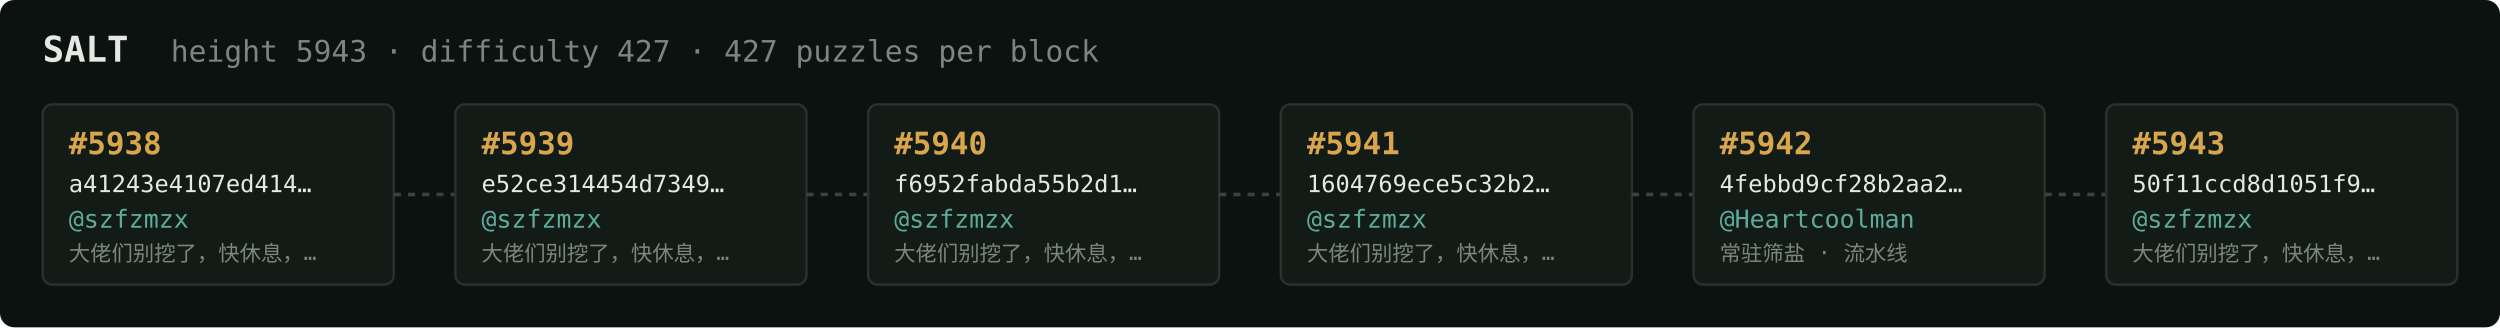
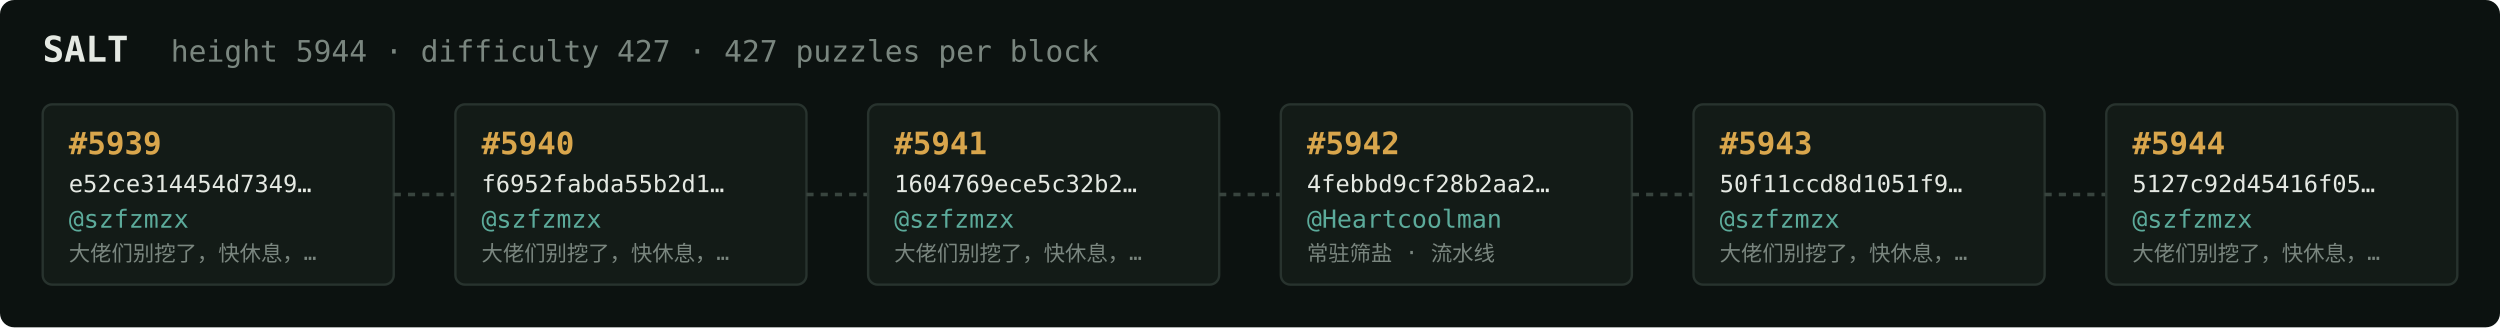
<svg xmlns="http://www.w3.org/2000/svg" width="1054" height="138" viewBox="0 0 1054 138" font-family="ui-monospace,SFMono-Regular,Menlo,monospace">
  <rect fill="#0c1210" width="1054" height="138" rx="6" />
  <text x="18" y="26" fill="#e5e9e3" font-size="15" font-weight="700">SALT</text>
-   <text x="72" y="26" fill="#7a867f" font-size="12.5">height 5943 · difficulty 427 · 427 puzzles per block</text>
+   <text x="72" y="26" fill="#7a867f" font-size="12.5">height 5944 · difficulty 427 · 427 puzzles per block</text>
  <rect x="18" y="44" width="148" height="76" rx="4" fill="#131b17" stroke="#28332e" stroke-width="1" />
-   <text x="29" y="65" fill="#d9a64c" font-size="13" font-weight="700">#5938</text>
-   <text x="29" y="81" fill="#e5e9e3" font-size="10">a41243e4107ed414…</text>
+   <text x="29" y="65" fill="#d9a64c" font-size="13" font-weight="700">#5939</text>
+   <text x="29" y="81" fill="#e5e9e3" font-size="10">e52ce314454d7349…</text>
  <text x="29" y="96" fill="#5cab9b" font-size="10.5">@szfzmzx</text>
  <text x="29" y="110" fill="#7a867f" font-size="9">大佬们别挖了，快休息，…</text>
  <line x1="166" y1="82.0" x2="192" y2="82.0" stroke="#38443e" stroke-width="1.5" stroke-dasharray="3 3" />
  <rect x="192" y="44" width="148" height="76" rx="4" fill="#131b17" stroke="#28332e" stroke-width="1" />
-   <text x="203" y="65" fill="#d9a64c" font-size="13" font-weight="700">#5939</text>
-   <text x="203" y="81" fill="#e5e9e3" font-size="10">e52ce314454d7349…</text>
+   <text x="203" y="65" fill="#d9a64c" font-size="13" font-weight="700">#5940</text>
+   <text x="203" y="81" fill="#e5e9e3" font-size="10">f6952fabda55b2d1…</text>
  <text x="203" y="96" fill="#5cab9b" font-size="10.5">@szfzmzx</text>
  <text x="203" y="110" fill="#7a867f" font-size="9">大佬们别挖了，快休息，…</text>
  <line x1="340" y1="82.0" x2="366" y2="82.0" stroke="#38443e" stroke-width="1.5" stroke-dasharray="3 3" />
  <rect x="366" y="44" width="148" height="76" rx="4" fill="#131b17" stroke="#28332e" stroke-width="1" />
-   <text x="377" y="65" fill="#d9a64c" font-size="13" font-weight="700">#5940</text>
-   <text x="377" y="81" fill="#e5e9e3" font-size="10">f6952fabda55b2d1…</text>
+   <text x="377" y="65" fill="#d9a64c" font-size="13" font-weight="700">#5941</text>
+   <text x="377" y="81" fill="#e5e9e3" font-size="10">1604769ece5c32b2…</text>
  <text x="377" y="96" fill="#5cab9b" font-size="10.5">@szfzmzx</text>
  <text x="377" y="110" fill="#7a867f" font-size="9">大佬们别挖了，快休息，…</text>
  <line x1="514" y1="82.0" x2="540" y2="82.0" stroke="#38443e" stroke-width="1.5" stroke-dasharray="3 3" />
  <rect x="540" y="44" width="148" height="76" rx="4" fill="#131b17" stroke="#28332e" stroke-width="1" />
-   <text x="551" y="65" fill="#d9a64c" font-size="13" font-weight="700">#5941</text>
-   <text x="551" y="81" fill="#e5e9e3" font-size="10">1604769ece5c32b2…</text>
-   <text x="551" y="96" fill="#5cab9b" font-size="10.5">@szfzmzx</text>
-   <text x="551" y="110" fill="#7a867f" font-size="9">大佬们别挖了，快休息，…</text>
+   <text x="551" y="65" fill="#d9a64c" font-size="13" font-weight="700">#5942</text>
+   <text x="551" y="81" fill="#e5e9e3" font-size="10">4febbd9cf28b2aa2…</text>
+   <text x="551" y="96" fill="#5cab9b" font-size="10.5">@Heartcoolman</text>
+   <text x="551" y="110" fill="#7a867f" font-size="9">常驻筛盐 · 流水线</text>
  <line x1="688" y1="82.0" x2="714" y2="82.0" stroke="#38443e" stroke-width="1.5" stroke-dasharray="3 3" />
  <rect x="714" y="44" width="148" height="76" rx="4" fill="#131b17" stroke="#28332e" stroke-width="1" />
-   <text x="725" y="65" fill="#d9a64c" font-size="13" font-weight="700">#5942</text>
-   <text x="725" y="81" fill="#e5e9e3" font-size="10">4febbd9cf28b2aa2…</text>
-   <text x="725" y="96" fill="#5cab9b" font-size="10.5">@Heartcoolman</text>
-   <text x="725" y="110" fill="#7a867f" font-size="9">常驻筛盐 · 流水线</text>
+   <text x="725" y="65" fill="#d9a64c" font-size="13" font-weight="700">#5943</text>
+   <text x="725" y="81" fill="#e5e9e3" font-size="10">50f11ccd8d1051f9…</text>
+   <text x="725" y="96" fill="#5cab9b" font-size="10.5">@szfzmzx</text>
+   <text x="725" y="110" fill="#7a867f" font-size="9">大佬们别挖了，快休息，…</text>
  <line x1="862" y1="82.0" x2="888" y2="82.0" stroke="#38443e" stroke-width="1.5" stroke-dasharray="3 3" />
  <rect x="888" y="44" width="148" height="76" rx="4" fill="#131b17" stroke="#28332e" stroke-width="1" />
-   <text x="899" y="65" fill="#d9a64c" font-size="13" font-weight="700">#5943</text>
-   <text x="899" y="81" fill="#e5e9e3" font-size="10">50f11ccd8d1051f9…</text>
+   <text x="899" y="65" fill="#d9a64c" font-size="13" font-weight="700">#5944</text>
+   <text x="899" y="81" fill="#e5e9e3" font-size="10">5127c92d45416f05…</text>
  <text x="899" y="96" fill="#5cab9b" font-size="10.5">@szfzmzx</text>
  <text x="899" y="110" fill="#7a867f" font-size="9">大佬们别挖了，快休息，…</text>
</svg>
